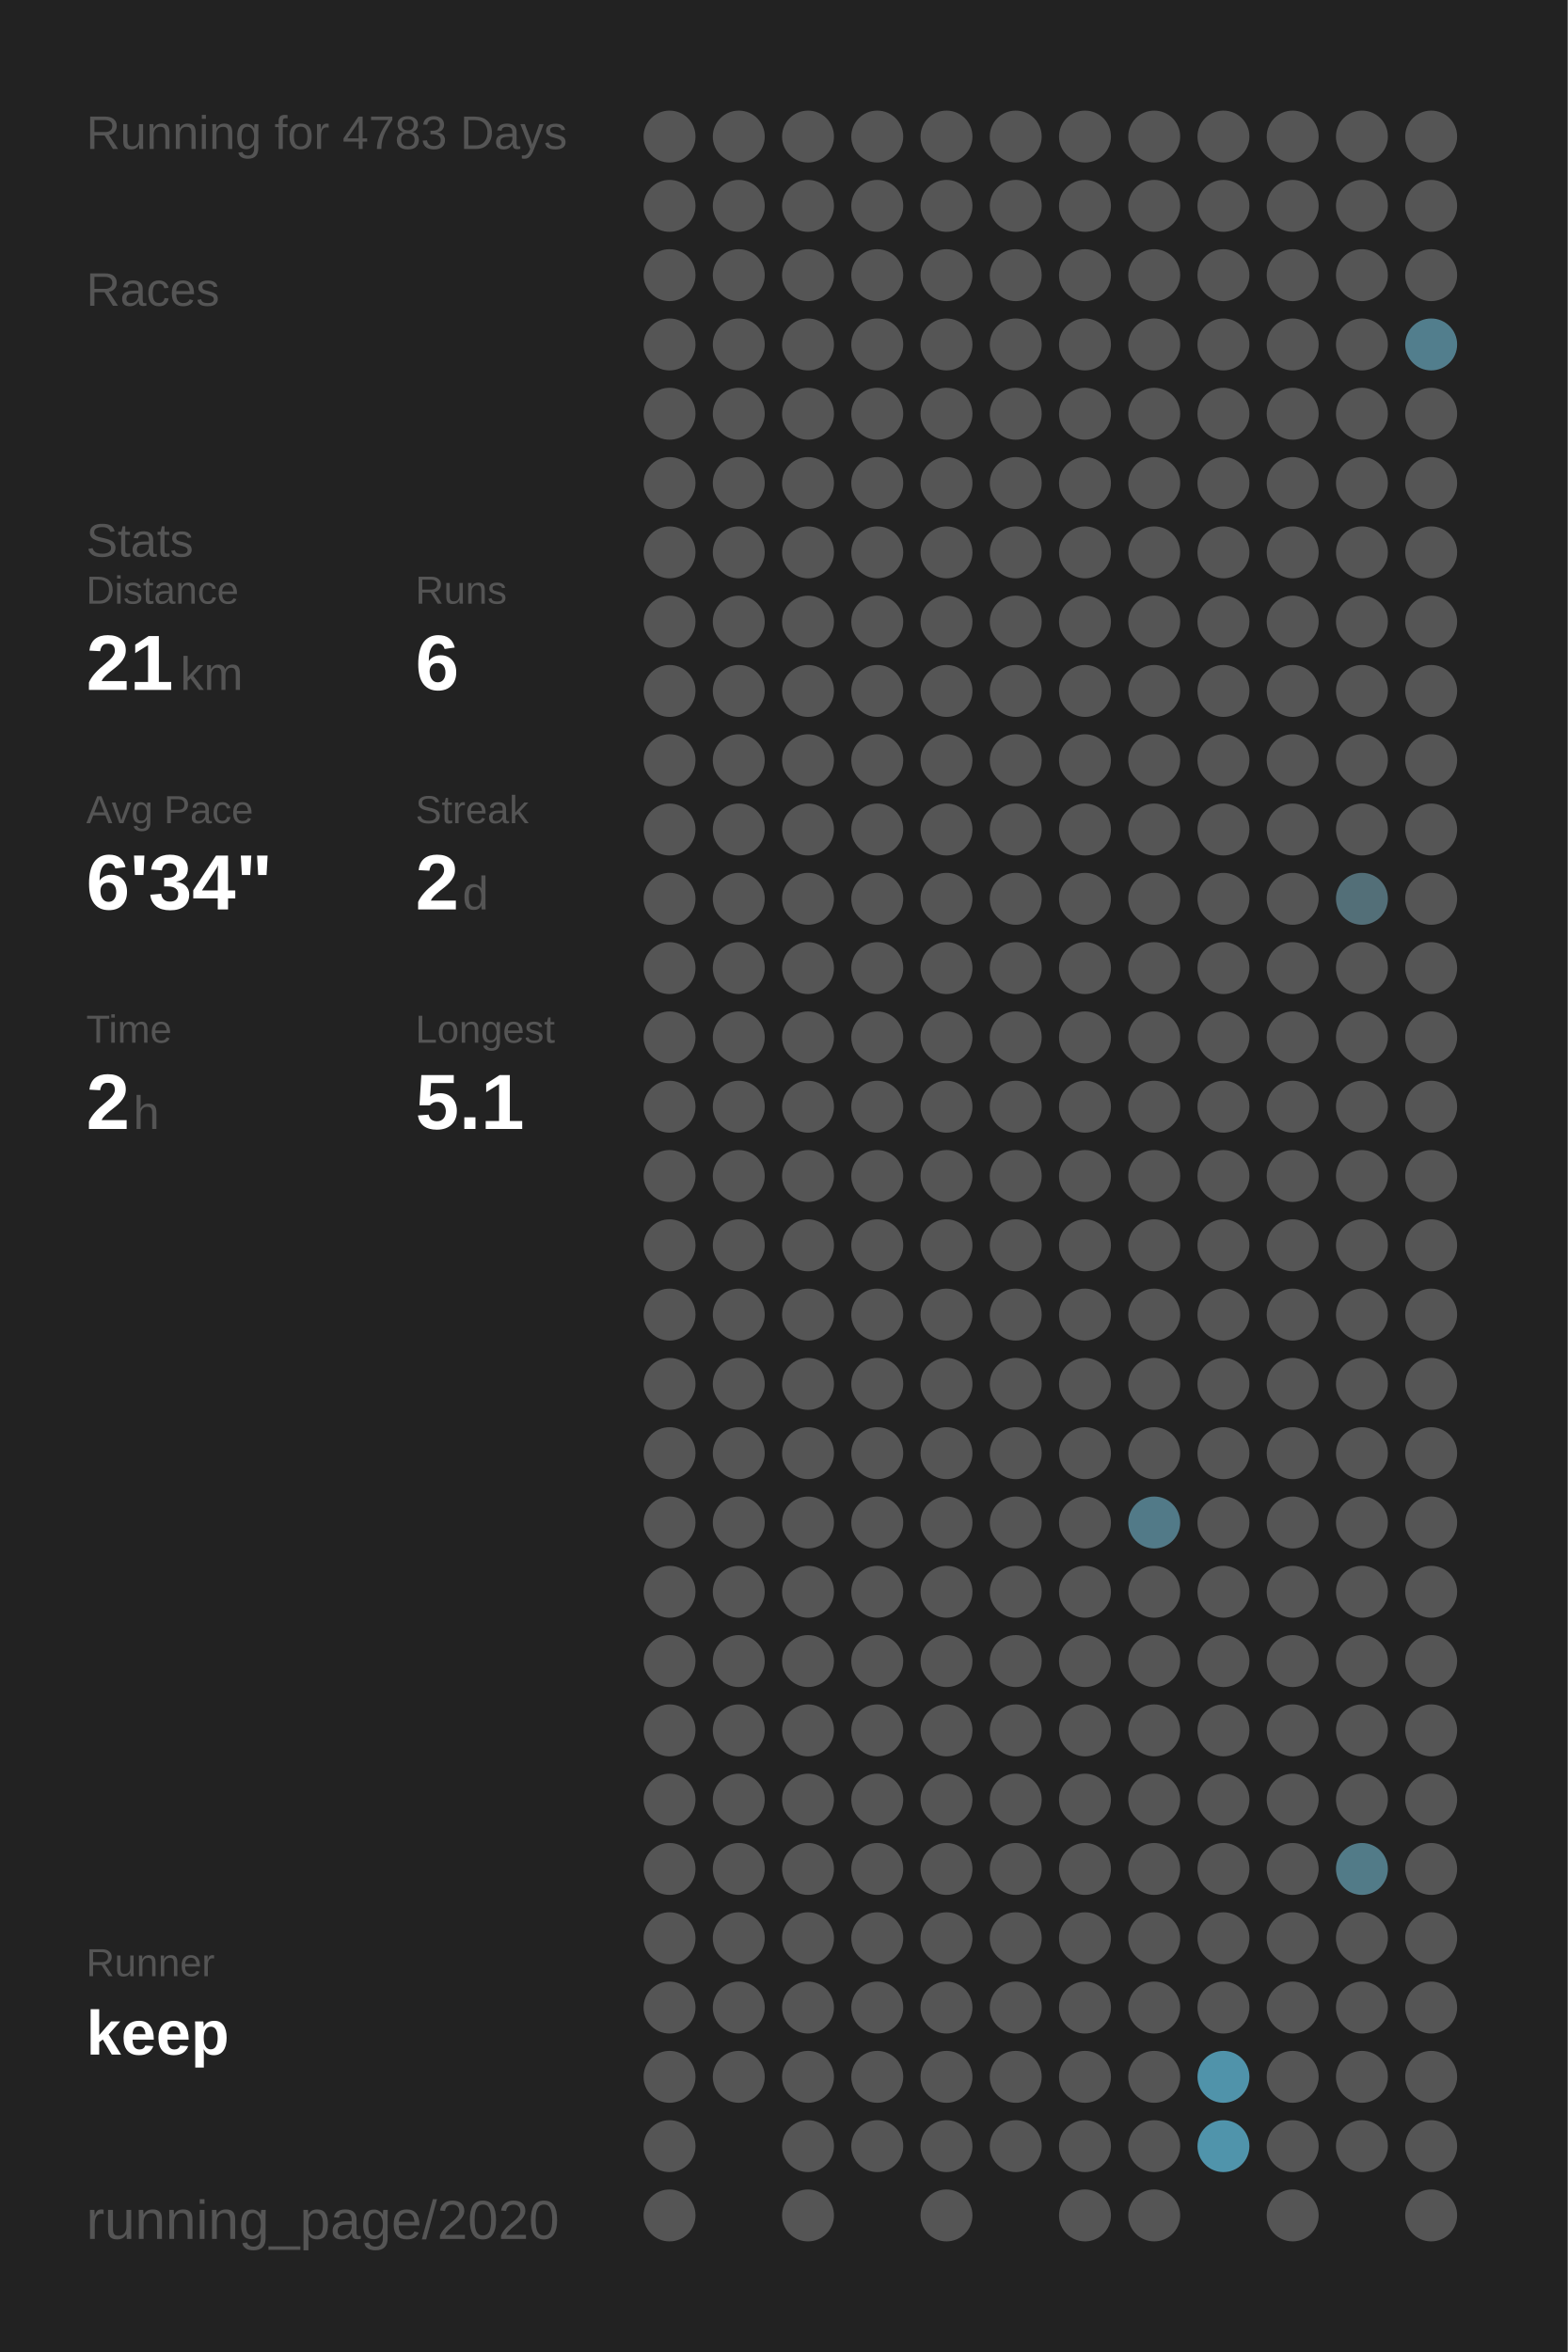
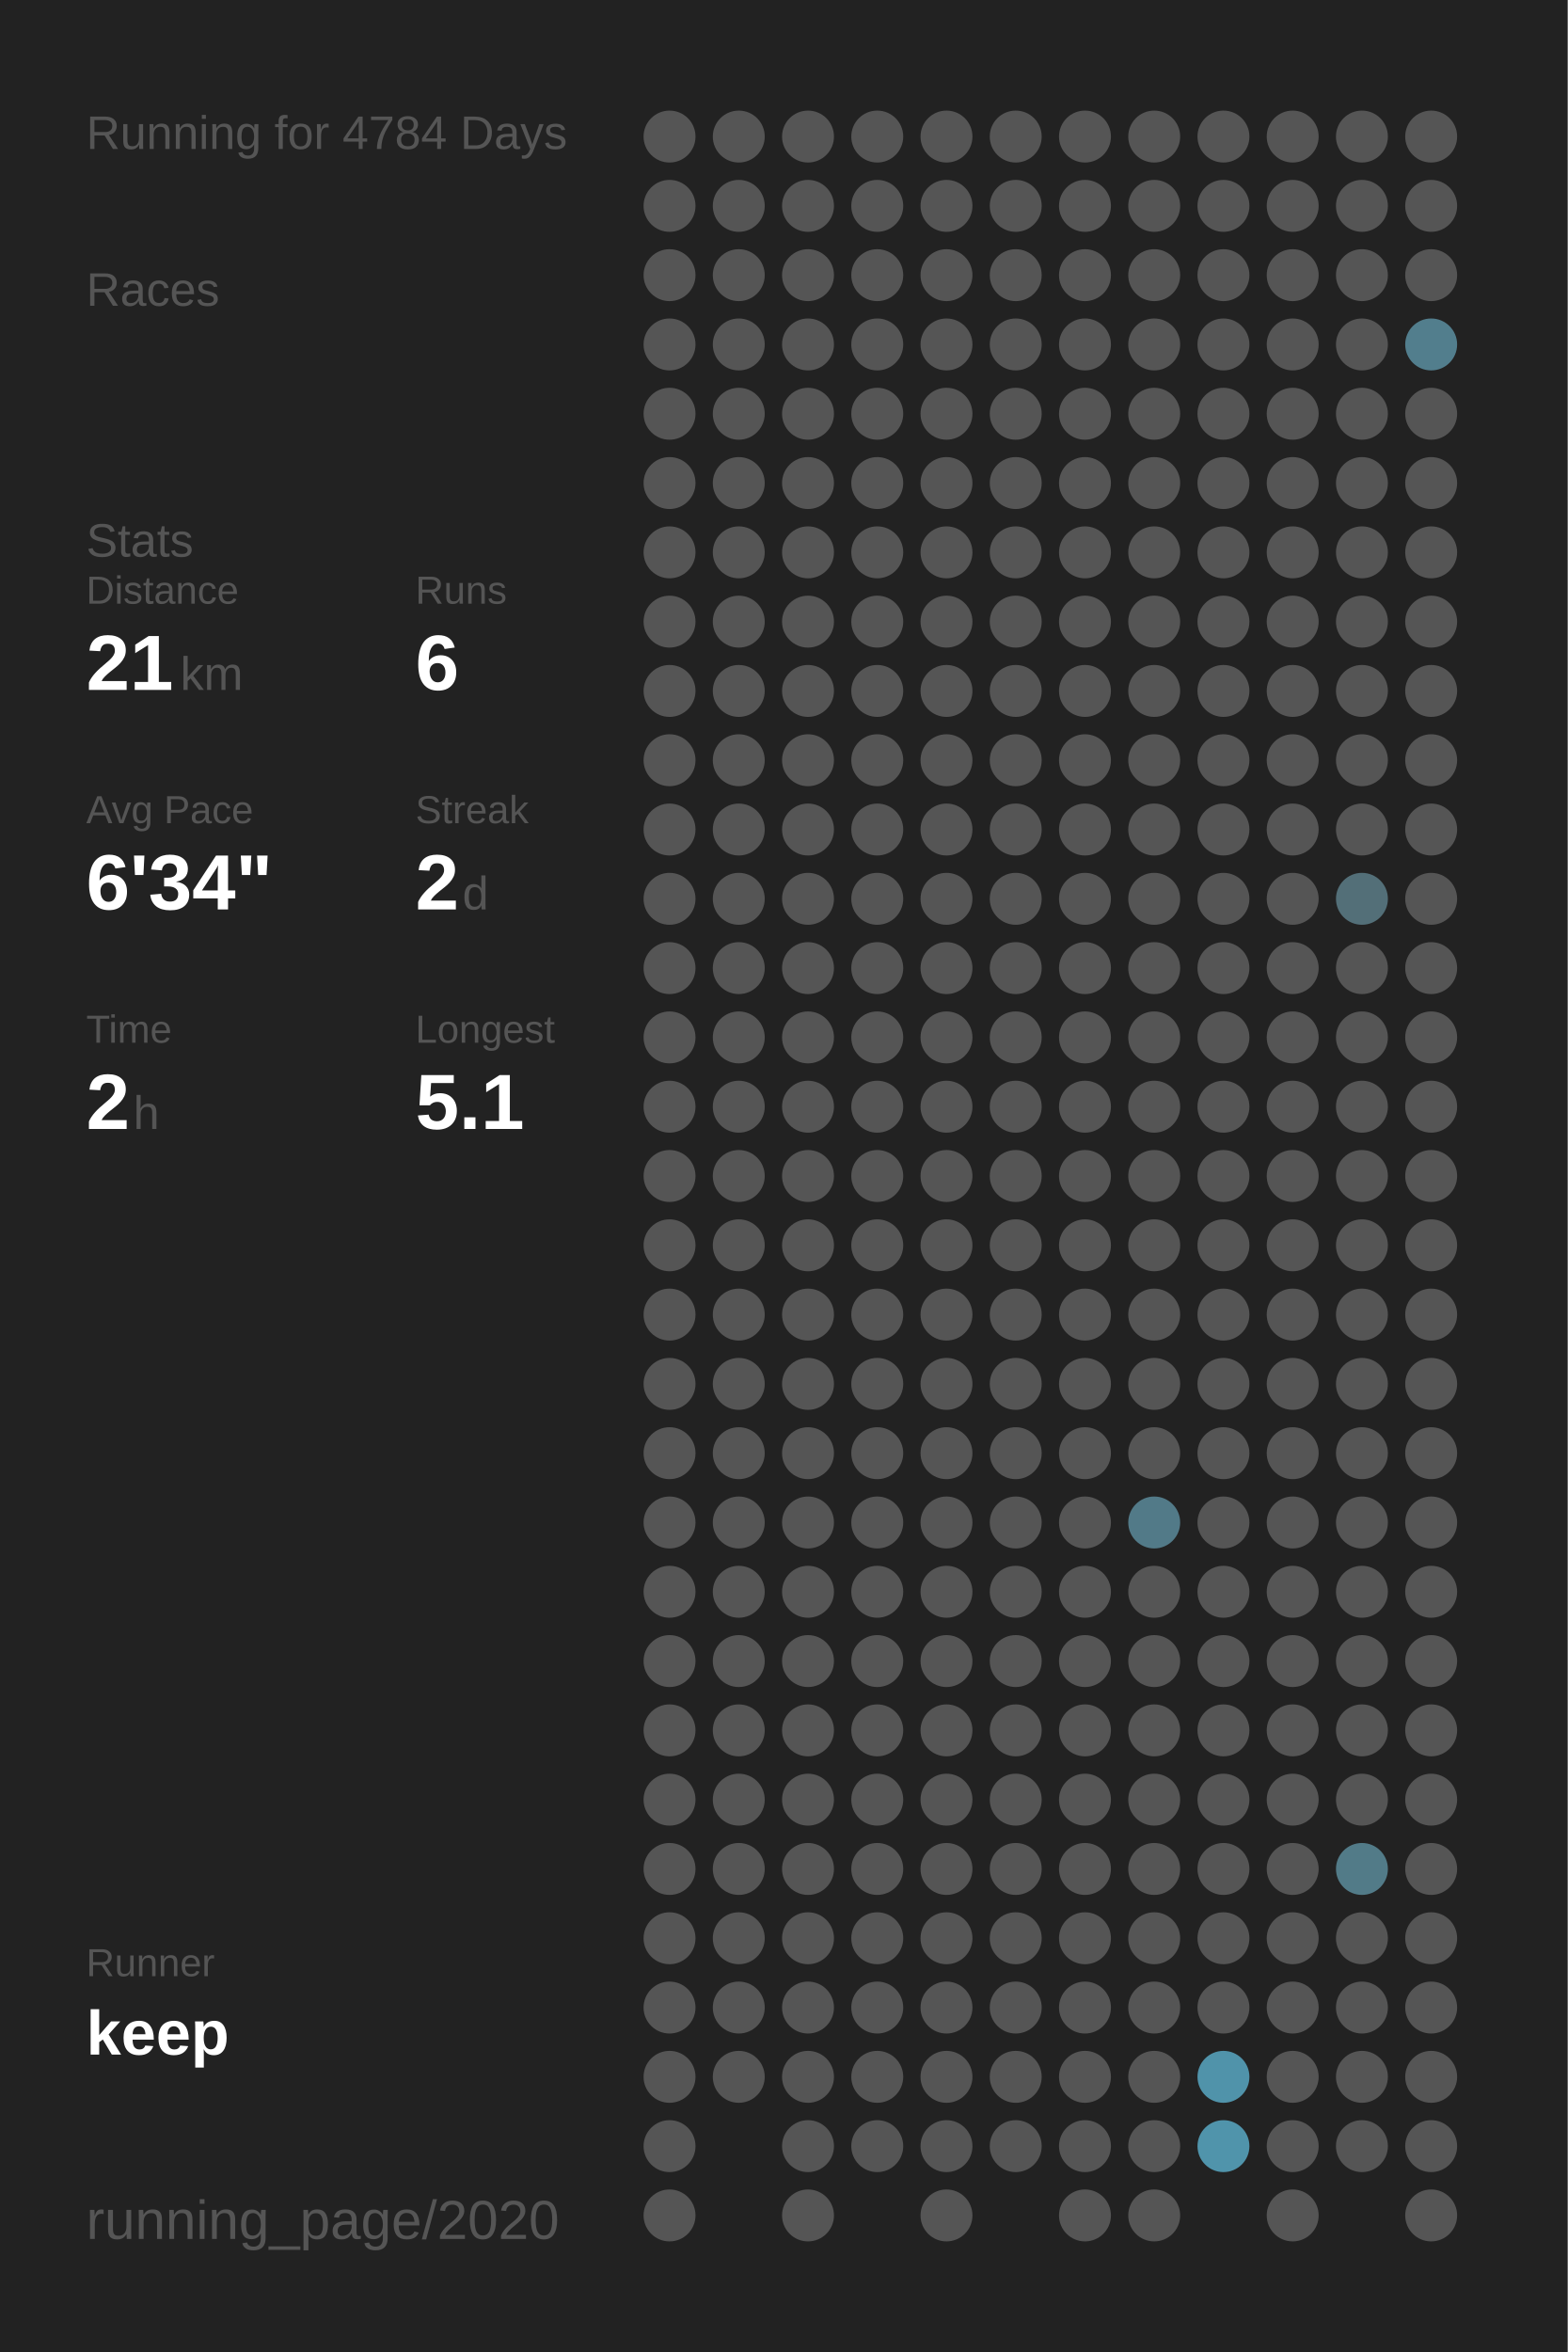
<svg xmlns="http://www.w3.org/2000/svg" baseProfile="full" height="300mm" version="1.1" viewBox="0,0,200,300" width="200mm">
  <defs />
  <rect fill="#222222" height="300" width="200" x="0" y="0" />
-   <text fill="#555555" style="font-size:6px; font-family:Arial;" x="11" y="19">Running for 4783 Days</text>
+   <text fill="#555555" style="font-size:6px; font-family:Arial;" x="11" y="19">Running for 4784 Days</text>
  <text fill="#555555" style="font-size:6px; font-family:Arial;" x="11" y="39">Races</text>
  <text fill="#555555" style="font-size:6px; font-family:Arial;" x="11" y="71">Stats</text>
  <text fill="#555555" style="font-size:5px; font-family:Arial;" x="11" y="77">Distance</text>
  <text fill="#FFFFFF" style="font-size:10px; font-family:Arial; font-weight:bold;" x="11" y="88">21</text>
  <text fill="#555555" style="font-size:6px; font-family:Arial;" x="23" y="88">km</text>
  <text fill="#555555" style="font-size:5px; font-family:Arial;" x="53" y="77">Runs</text>
  <text fill="#FFFFFF" style="font-size:10px; font-family:Arial; font-weight:bold;" x="53" y="88">6</text>
  <text fill="#555555" style="font-size:5px; font-family:Arial;" x="11" y="105">Avg Pace</text>
  <text fill="#FFFFFF" style="font-size:10px; font-family:Arial; font-weight:bold;" x="11" y="116">6'34"</text>
  <text fill="#555555" style="font-size:5px; font-family:Arial;" x="53" y="105">Streak</text>
  <text fill="#FFFFFF" style="font-size:10px; font-family:Arial; font-weight:bold;" x="53" y="116">2</text>
  <text fill="#555555" style="font-size:6px; font-family:Arial;" x="59" y="116">d</text>
  <text fill="#555555" style="font-size:5px; font-family:Arial;" x="11" y="133">Time</text>
  <text fill="#FFFFFF" style="font-size:10px; font-family:Arial; font-weight:bold;" x="11" y="144">2</text>
  <text fill="#555555" style="font-size:6px; font-family:Arial;" x="17" y="144">h</text>
  <text fill="#555555" style="font-size:5px; font-family:Arial;" x="53" y="133">Longest</text>
  <text fill="#FFFFFF" style="font-size:10px; font-family:Arial; font-weight:bold;" x="53" y="144">5.1</text>
  <text fill="#555555" style="font-size:5px; font-family:Arial;" x="11" y="252.065">Runner</text>
  <text fill="#FFFFFF" style="font-size:8px; font-family:Arial; font-weight:bold;" x="11" y="262.065">keep</text>
  <text fill="#555555" style="font-size:7px; font-family:Arial;" x="11" y="285.581">running_page/2020</text>
  <circle cx="85.417" cy="17.419" fill="#555555" r="3.312" />
  <circle cx="85.417" cy="26.258" fill="#555555" r="3.312" />
  <circle cx="85.417" cy="35.097" fill="#555555" r="3.312" />
  <circle cx="85.417" cy="43.935" fill="#555555" r="3.312" />
  <circle cx="85.417" cy="52.774" fill="#555555" r="3.312" />
  <circle cx="85.417" cy="61.613" fill="#555555" r="3.312" />
  <circle cx="85.417" cy="70.452" fill="#555555" r="3.312" />
  <circle cx="85.417" cy="79.29" fill="#555555" r="3.312" />
  <circle cx="85.417" cy="88.129" fill="#555555" r="3.312" />
  <circle cx="85.417" cy="96.968" fill="#555555" r="3.312" />
  <circle cx="85.417" cy="105.806" fill="#555555" r="3.312" />
  <circle cx="85.417" cy="114.645" fill="#555555" r="3.312" />
  <circle cx="85.417" cy="123.484" fill="#555555" r="3.312" />
  <circle cx="85.417" cy="132.323" fill="#555555" r="3.312" />
  <circle cx="85.417" cy="141.161" fill="#555555" r="3.312" />
  <circle cx="85.417" cy="150" fill="#555555" r="3.312" />
  <circle cx="85.417" cy="158.839" fill="#555555" r="3.312" />
  <circle cx="85.417" cy="167.677" fill="#555555" r="3.312" />
  <circle cx="85.417" cy="176.516" fill="#555555" r="3.312" />
  <circle cx="85.417" cy="185.355" fill="#555555" r="3.312" />
  <circle cx="85.417" cy="194.194" fill="#555555" r="3.312" />
  <circle cx="85.417" cy="203.032" fill="#555555" r="3.312" />
  <circle cx="85.417" cy="211.871" fill="#555555" r="3.312" />
  <circle cx="85.417" cy="220.71" fill="#555555" r="3.312" />
  <circle cx="85.417" cy="229.548" fill="#555555" r="3.312" />
  <circle cx="85.417" cy="238.387" fill="#555555" r="3.312" />
  <circle cx="85.417" cy="247.226" fill="#555555" r="3.312" />
  <circle cx="85.417" cy="256.065" fill="#555555" r="3.312" />
  <circle cx="85.417" cy="264.903" fill="#555555" r="3.312" />
  <circle cx="85.417" cy="273.742" fill="#555555" r="3.312" />
  <circle cx="85.417" cy="282.581" fill="#555555" r="3.312" />
  <circle cx="94.25" cy="17.419" fill="#555555" r="3.312" />
  <circle cx="94.25" cy="26.258" fill="#555555" r="3.312" />
  <circle cx="94.25" cy="35.097" fill="#555555" r="3.312" />
  <circle cx="94.25" cy="43.935" fill="#555555" r="3.312" />
  <circle cx="94.25" cy="52.774" fill="#555555" r="3.312" />
  <circle cx="94.25" cy="61.613" fill="#555555" r="3.312" />
  <circle cx="94.25" cy="70.452" fill="#555555" r="3.312" />
  <circle cx="94.25" cy="79.29" fill="#555555" r="3.312" />
  <circle cx="94.25" cy="88.129" fill="#555555" r="3.312" />
  <circle cx="94.25" cy="96.968" fill="#555555" r="3.312" />
  <circle cx="94.25" cy="105.806" fill="#555555" r="3.312" />
  <circle cx="94.25" cy="114.645" fill="#555555" r="3.312" />
  <circle cx="94.25" cy="123.484" fill="#555555" r="3.312" />
  <circle cx="94.25" cy="132.323" fill="#555555" r="3.312" />
  <circle cx="94.25" cy="141.161" fill="#555555" r="3.312" />
  <circle cx="94.25" cy="150" fill="#555555" r="3.312" />
  <circle cx="94.25" cy="158.839" fill="#555555" r="3.312" />
  <circle cx="94.25" cy="167.677" fill="#555555" r="3.312" />
  <circle cx="94.25" cy="176.516" fill="#555555" r="3.312" />
  <circle cx="94.25" cy="185.355" fill="#555555" r="3.312" />
  <circle cx="94.25" cy="194.194" fill="#555555" r="3.312" />
  <circle cx="94.25" cy="203.032" fill="#555555" r="3.312" />
  <circle cx="94.25" cy="211.871" fill="#555555" r="3.312" />
  <circle cx="94.25" cy="220.71" fill="#555555" r="3.312" />
  <circle cx="94.25" cy="229.548" fill="#555555" r="3.312" />
  <circle cx="94.25" cy="238.387" fill="#555555" r="3.312" />
  <circle cx="94.25" cy="247.226" fill="#555555" r="3.312" />
  <circle cx="94.25" cy="256.065" fill="#555555" r="3.312" />
  <circle cx="94.25" cy="264.903" fill="#555555" r="3.312" />
  <circle cx="103.083" cy="17.419" fill="#555555" r="3.312" />
  <circle cx="103.083" cy="26.258" fill="#555555" r="3.312" />
  <circle cx="103.083" cy="35.097" fill="#555555" r="3.312" />
  <circle cx="103.083" cy="43.935" fill="#555555" r="3.312" />
  <circle cx="103.083" cy="52.774" fill="#555555" r="3.312" />
  <circle cx="103.083" cy="61.613" fill="#555555" r="3.312" />
  <circle cx="103.083" cy="70.452" fill="#555555" r="3.312" />
  <circle cx="103.083" cy="79.29" fill="#555555" r="3.312" />
  <circle cx="103.083" cy="88.129" fill="#555555" r="3.312" />
  <circle cx="103.083" cy="96.968" fill="#555555" r="3.312" />
  <circle cx="103.083" cy="105.806" fill="#555555" r="3.312" />
  <circle cx="103.083" cy="114.645" fill="#555555" r="3.312" />
  <circle cx="103.083" cy="123.484" fill="#555555" r="3.312" />
  <circle cx="103.083" cy="132.323" fill="#555555" r="3.312" />
  <circle cx="103.083" cy="141.161" fill="#555555" r="3.312" />
  <circle cx="103.083" cy="150" fill="#555555" r="3.312" />
  <circle cx="103.083" cy="158.839" fill="#555555" r="3.312" />
  <circle cx="103.083" cy="167.677" fill="#555555" r="3.312" />
  <circle cx="103.083" cy="176.516" fill="#555555" r="3.312" />
  <circle cx="103.083" cy="185.355" fill="#555555" r="3.312" />
  <circle cx="103.083" cy="194.194" fill="#555555" r="3.312" />
  <circle cx="103.083" cy="203.032" fill="#555555" r="3.312" />
  <circle cx="103.083" cy="211.871" fill="#555555" r="3.312" />
  <circle cx="103.083" cy="220.71" fill="#555555" r="3.312" />
  <circle cx="103.083" cy="229.548" fill="#555555" r="3.312" />
  <circle cx="103.083" cy="238.387" fill="#555555" r="3.312" />
  <circle cx="103.083" cy="247.226" fill="#555555" r="3.312" />
  <circle cx="103.083" cy="256.065" fill="#555555" r="3.312" />
  <circle cx="103.083" cy="264.903" fill="#555555" r="3.312" />
  <circle cx="103.083" cy="273.742" fill="#555555" r="3.312" />
  <circle cx="103.083" cy="282.581" fill="#555555" r="3.312" />
  <circle cx="111.917" cy="17.419" fill="#555555" r="3.312" />
  <circle cx="111.917" cy="26.258" fill="#555555" r="3.312" />
  <circle cx="111.917" cy="35.097" fill="#555555" r="3.312" />
  <circle cx="111.917" cy="43.935" fill="#555555" r="3.312" />
  <circle cx="111.917" cy="52.774" fill="#555555" r="3.312" />
  <circle cx="111.917" cy="61.613" fill="#555555" r="3.312" />
  <circle cx="111.917" cy="70.452" fill="#555555" r="3.312" />
  <circle cx="111.917" cy="79.29" fill="#555555" r="3.312" />
  <circle cx="111.917" cy="88.129" fill="#555555" r="3.312" />
  <circle cx="111.917" cy="96.968" fill="#555555" r="3.312" />
  <circle cx="111.917" cy="105.806" fill="#555555" r="3.312" />
  <circle cx="111.917" cy="114.645" fill="#555555" r="3.312" />
  <circle cx="111.917" cy="123.484" fill="#555555" r="3.312" />
  <circle cx="111.917" cy="132.323" fill="#555555" r="3.312" />
  <circle cx="111.917" cy="141.161" fill="#555555" r="3.312" />
  <circle cx="111.917" cy="150" fill="#555555" r="3.312" />
  <circle cx="111.917" cy="158.839" fill="#555555" r="3.312" />
  <circle cx="111.917" cy="167.677" fill="#555555" r="3.312" />
  <circle cx="111.917" cy="176.516" fill="#555555" r="3.312" />
  <circle cx="111.917" cy="185.355" fill="#555555" r="3.312" />
  <circle cx="111.917" cy="194.194" fill="#555555" r="3.312" />
  <circle cx="111.917" cy="203.032" fill="#555555" r="3.312" />
  <circle cx="111.917" cy="211.871" fill="#555555" r="3.312" />
  <circle cx="111.917" cy="220.71" fill="#555555" r="3.312" />
  <circle cx="111.917" cy="229.548" fill="#555555" r="3.312" />
  <circle cx="111.917" cy="238.387" fill="#555555" r="3.312" />
  <circle cx="111.917" cy="247.226" fill="#555555" r="3.312" />
  <circle cx="111.917" cy="256.065" fill="#555555" r="3.312" />
  <circle cx="111.917" cy="264.903" fill="#555555" r="3.312" />
  <circle cx="111.917" cy="273.742" fill="#555555" r="3.312" />
  <circle cx="120.75" cy="17.419" fill="#555555" r="3.312" />
  <circle cx="120.75" cy="26.258" fill="#555555" r="3.312" />
  <circle cx="120.75" cy="35.097" fill="#555555" r="3.312" />
  <circle cx="120.75" cy="43.935" fill="#555555" r="3.312" />
  <circle cx="120.75" cy="52.774" fill="#555555" r="3.312" />
  <circle cx="120.75" cy="61.613" fill="#555555" r="3.312" />
  <circle cx="120.75" cy="70.452" fill="#555555" r="3.312" />
  <circle cx="120.75" cy="79.29" fill="#555555" r="3.312" />
  <circle cx="120.75" cy="88.129" fill="#555555" r="3.312" />
  <circle cx="120.75" cy="96.968" fill="#555555" r="3.312" />
  <circle cx="120.75" cy="105.806" fill="#555555" r="3.312" />
  <circle cx="120.75" cy="114.645" fill="#555555" r="3.312" />
  <circle cx="120.75" cy="123.484" fill="#555555" r="3.312" />
  <circle cx="120.75" cy="132.323" fill="#555555" r="3.312" />
  <circle cx="120.75" cy="141.161" fill="#555555" r="3.312" />
  <circle cx="120.75" cy="150" fill="#555555" r="3.312" />
  <circle cx="120.75" cy="158.839" fill="#555555" r="3.312" />
  <circle cx="120.75" cy="167.677" fill="#555555" r="3.312" />
  <circle cx="120.75" cy="176.516" fill="#555555" r="3.312" />
  <circle cx="120.75" cy="185.355" fill="#555555" r="3.312" />
  <circle cx="120.75" cy="194.194" fill="#555555" r="3.312" />
  <circle cx="120.75" cy="203.032" fill="#555555" r="3.312" />
  <circle cx="120.75" cy="211.871" fill="#555555" r="3.312" />
  <circle cx="120.75" cy="220.71" fill="#555555" r="3.312" />
  <circle cx="120.75" cy="229.548" fill="#555555" r="3.312" />
  <circle cx="120.75" cy="238.387" fill="#555555" r="3.312" />
  <circle cx="120.75" cy="247.226" fill="#555555" r="3.312" />
  <circle cx="120.75" cy="256.065" fill="#555555" r="3.312" />
  <circle cx="120.75" cy="264.903" fill="#555555" r="3.312" />
  <circle cx="120.75" cy="273.742" fill="#555555" r="3.312" />
  <circle cx="120.75" cy="282.581" fill="#555555" r="3.312" />
  <circle cx="129.583" cy="17.419" fill="#555555" r="3.312" />
  <circle cx="129.583" cy="26.258" fill="#555555" r="3.312" />
  <circle cx="129.583" cy="35.097" fill="#555555" r="3.312" />
  <circle cx="129.583" cy="43.935" fill="#555555" r="3.312" />
  <circle cx="129.583" cy="52.774" fill="#555555" r="3.312" />
  <circle cx="129.583" cy="61.613" fill="#555555" r="3.312" />
  <circle cx="129.583" cy="70.452" fill="#555555" r="3.312" />
  <circle cx="129.583" cy="79.29" fill="#555555" r="3.312" />
  <circle cx="129.583" cy="88.129" fill="#555555" r="3.312" />
  <circle cx="129.583" cy="96.968" fill="#555555" r="3.312" />
  <circle cx="129.583" cy="105.806" fill="#555555" r="3.312" />
  <circle cx="129.583" cy="114.645" fill="#555555" r="3.312" />
  <circle cx="129.583" cy="123.484" fill="#555555" r="3.312" />
  <circle cx="129.583" cy="132.323" fill="#555555" r="3.312" />
  <circle cx="129.583" cy="141.161" fill="#555555" r="3.312" />
  <circle cx="129.583" cy="150" fill="#555555" r="3.312" />
  <circle cx="129.583" cy="158.839" fill="#555555" r="3.312" />
  <circle cx="129.583" cy="167.677" fill="#555555" r="3.312" />
  <circle cx="129.583" cy="176.516" fill="#555555" r="3.312" />
  <circle cx="129.583" cy="185.355" fill="#555555" r="3.312" />
  <circle cx="129.583" cy="194.194" fill="#555555" r="3.312" />
  <circle cx="129.583" cy="203.032" fill="#555555" r="3.312" />
  <circle cx="129.583" cy="211.871" fill="#555555" r="3.312" />
  <circle cx="129.583" cy="220.71" fill="#555555" r="3.312" />
  <circle cx="129.583" cy="229.548" fill="#555555" r="3.312" />
  <circle cx="129.583" cy="238.387" fill="#555555" r="3.312" />
  <circle cx="129.583" cy="247.226" fill="#555555" r="3.312" />
  <circle cx="129.583" cy="256.065" fill="#555555" r="3.312" />
  <circle cx="129.583" cy="264.903" fill="#555555" r="3.312" />
  <circle cx="129.583" cy="273.742" fill="#555555" r="3.312" />
  <circle cx="138.417" cy="17.419" fill="#555555" r="3.312" />
  <circle cx="138.417" cy="26.258" fill="#555555" r="3.312" />
  <circle cx="138.417" cy="35.097" fill="#555555" r="3.312" />
  <circle cx="138.417" cy="43.935" fill="#555555" r="3.312" />
  <circle cx="138.417" cy="52.774" fill="#555555" r="3.312" />
  <circle cx="138.417" cy="61.613" fill="#555555" r="3.312" />
  <circle cx="138.417" cy="70.452" fill="#555555" r="3.312" />
  <circle cx="138.417" cy="79.29" fill="#555555" r="3.312" />
  <circle cx="138.417" cy="88.129" fill="#555555" r="3.312" />
  <circle cx="138.417" cy="96.968" fill="#555555" r="3.312" />
  <circle cx="138.417" cy="105.806" fill="#555555" r="3.312" />
  <circle cx="138.417" cy="114.645" fill="#555555" r="3.312" />
  <circle cx="138.417" cy="123.484" fill="#555555" r="3.312" />
  <circle cx="138.417" cy="132.323" fill="#555555" r="3.312" />
  <circle cx="138.417" cy="141.161" fill="#555555" r="3.312" />
  <circle cx="138.417" cy="150" fill="#555555" r="3.312" />
  <circle cx="138.417" cy="158.839" fill="#555555" r="3.312" />
  <circle cx="138.417" cy="167.677" fill="#555555" r="3.312" />
  <circle cx="138.417" cy="176.516" fill="#555555" r="3.312" />
  <circle cx="138.417" cy="185.355" fill="#555555" r="3.312" />
  <circle cx="138.417" cy="194.194" fill="#555555" r="3.312" />
  <circle cx="138.417" cy="203.032" fill="#555555" r="3.312" />
  <circle cx="138.417" cy="211.871" fill="#555555" r="3.312" />
  <circle cx="138.417" cy="220.71" fill="#555555" r="3.312" />
  <circle cx="138.417" cy="229.548" fill="#555555" r="3.312" />
  <circle cx="138.417" cy="238.387" fill="#555555" r="3.312" />
  <circle cx="138.417" cy="247.226" fill="#555555" r="3.312" />
  <circle cx="138.417" cy="256.065" fill="#555555" r="3.312" />
  <circle cx="138.417" cy="264.903" fill="#555555" r="3.312" />
  <circle cx="138.417" cy="273.742" fill="#555555" r="3.312" />
  <circle cx="138.417" cy="282.581" fill="#555555" r="3.312" />
  <circle cx="147.25" cy="17.419" fill="#555555" r="3.312" />
  <circle cx="147.25" cy="26.258" fill="#555555" r="3.312" />
  <circle cx="147.25" cy="35.097" fill="#555555" r="3.312" />
  <circle cx="147.25" cy="43.935" fill="#555555" r="3.312" />
  <circle cx="147.25" cy="52.774" fill="#555555" r="3.312" />
  <circle cx="147.25" cy="61.613" fill="#555555" r="3.312" />
  <circle cx="147.25" cy="70.452" fill="#555555" r="3.312" />
  <circle cx="147.25" cy="79.29" fill="#555555" r="3.312" />
  <circle cx="147.25" cy="88.129" fill="#555555" r="3.312" />
  <circle cx="147.25" cy="96.968" fill="#555555" r="3.312" />
  <circle cx="147.25" cy="105.806" fill="#555555" r="3.312" />
  <circle cx="147.25" cy="114.645" fill="#555555" r="3.312" />
  <circle cx="147.25" cy="123.484" fill="#555555" r="3.312" />
  <circle cx="147.25" cy="132.323" fill="#555555" r="3.312" />
  <circle cx="147.25" cy="141.161" fill="#555555" r="3.312" />
  <circle cx="147.25" cy="150" fill="#555555" r="3.312" />
  <circle cx="147.25" cy="158.839" fill="#555555" r="3.312" />
  <circle cx="147.25" cy="167.677" fill="#555555" r="3.312" />
  <circle cx="147.25" cy="176.516" fill="#555555" r="3.312" />
  <circle cx="147.25" cy="185.355" fill="#555555" r="3.312" />
  <circle cx="147.25" cy="194.194" fill="#527a88" r="3.312" />
  <circle cx="147.25" cy="203.032" fill="#555555" r="3.312" />
  <circle cx="147.25" cy="211.871" fill="#555555" r="3.312" />
  <circle cx="147.25" cy="220.71" fill="#555555" r="3.312" />
  <circle cx="147.25" cy="229.548" fill="#555555" r="3.312" />
  <circle cx="147.25" cy="238.387" fill="#555555" r="3.312" />
  <circle cx="147.25" cy="247.226" fill="#555555" r="3.312" />
  <circle cx="147.25" cy="256.065" fill="#555555" r="3.312" />
  <circle cx="147.25" cy="264.903" fill="#555555" r="3.312" />
  <circle cx="147.25" cy="273.742" fill="#555555" r="3.312" />
  <circle cx="147.25" cy="282.581" fill="#555555" r="3.312" />
  <circle cx="156.083" cy="17.419" fill="#555555" r="3.312" />
  <circle cx="156.083" cy="26.258" fill="#555555" r="3.312" />
  <circle cx="156.083" cy="35.097" fill="#555555" r="3.312" />
  <circle cx="156.083" cy="43.935" fill="#555555" r="3.312" />
  <circle cx="156.083" cy="52.774" fill="#555555" r="3.312" />
  <circle cx="156.083" cy="61.613" fill="#555555" r="3.312" />
  <circle cx="156.083" cy="70.452" fill="#555555" r="3.312" />
  <circle cx="156.083" cy="79.29" fill="#555555" r="3.312" />
  <circle cx="156.083" cy="88.129" fill="#555555" r="3.312" />
  <circle cx="156.083" cy="96.968" fill="#555555" r="3.312" />
  <circle cx="156.083" cy="105.806" fill="#555555" r="3.312" />
  <circle cx="156.083" cy="114.645" fill="#555555" r="3.312" />
  <circle cx="156.083" cy="123.484" fill="#555555" r="3.312" />
  <circle cx="156.083" cy="132.323" fill="#555555" r="3.312" />
  <circle cx="156.083" cy="141.161" fill="#555555" r="3.312" />
  <circle cx="156.083" cy="150" fill="#555555" r="3.312" />
  <circle cx="156.083" cy="158.839" fill="#555555" r="3.312" />
  <circle cx="156.083" cy="167.677" fill="#555555" r="3.312" />
  <circle cx="156.083" cy="176.516" fill="#555555" r="3.312" />
  <circle cx="156.083" cy="185.355" fill="#555555" r="3.312" />
  <circle cx="156.083" cy="194.194" fill="#555555" r="3.312" />
  <circle cx="156.083" cy="203.032" fill="#555555" r="3.312" />
  <circle cx="156.083" cy="211.871" fill="#555555" r="3.312" />
  <circle cx="156.083" cy="220.71" fill="#555555" r="3.312" />
  <circle cx="156.083" cy="229.548" fill="#555555" r="3.312" />
  <circle cx="156.083" cy="238.387" fill="#555555" r="3.312" />
  <circle cx="156.083" cy="247.226" fill="#555555" r="3.312" />
  <circle cx="156.083" cy="256.065" fill="#555555" r="3.312" />
  <circle cx="156.083" cy="264.903" fill="#5093aa" r="3.312" />
  <circle cx="156.083" cy="273.742" fill="#5094ab" r="3.312" />
  <circle cx="164.917" cy="17.419" fill="#555555" r="3.312" />
  <circle cx="164.917" cy="26.258" fill="#555555" r="3.312" />
  <circle cx="164.917" cy="35.097" fill="#555555" r="3.312" />
  <circle cx="164.917" cy="43.935" fill="#555555" r="3.312" />
  <circle cx="164.917" cy="52.774" fill="#555555" r="3.312" />
  <circle cx="164.917" cy="61.613" fill="#555555" r="3.312" />
  <circle cx="164.917" cy="70.452" fill="#555555" r="3.312" />
  <circle cx="164.917" cy="79.29" fill="#555555" r="3.312" />
  <circle cx="164.917" cy="88.129" fill="#555555" r="3.312" />
  <circle cx="164.917" cy="96.968" fill="#555555" r="3.312" />
  <circle cx="164.917" cy="105.806" fill="#555555" r="3.312" />
  <circle cx="164.917" cy="114.645" fill="#555555" r="3.312" />
  <circle cx="164.917" cy="123.484" fill="#555555" r="3.312" />
  <circle cx="164.917" cy="132.323" fill="#555555" r="3.312" />
  <circle cx="164.917" cy="141.161" fill="#555555" r="3.312" />
  <circle cx="164.917" cy="150" fill="#555555" r="3.312" />
  <circle cx="164.917" cy="158.839" fill="#555555" r="3.312" />
  <circle cx="164.917" cy="167.677" fill="#555555" r="3.312" />
  <circle cx="164.917" cy="176.516" fill="#555555" r="3.312" />
  <circle cx="164.917" cy="185.355" fill="#555555" r="3.312" />
  <circle cx="164.917" cy="194.194" fill="#555555" r="3.312" />
  <circle cx="164.917" cy="203.032" fill="#555555" r="3.312" />
  <circle cx="164.917" cy="211.871" fill="#555555" r="3.312" />
  <circle cx="164.917" cy="220.71" fill="#555555" r="3.312" />
  <circle cx="164.917" cy="229.548" fill="#555555" r="3.312" />
  <circle cx="164.917" cy="238.387" fill="#555555" r="3.312" />
  <circle cx="164.917" cy="247.226" fill="#555555" r="3.312" />
  <circle cx="164.917" cy="256.065" fill="#555555" r="3.312" />
  <circle cx="164.917" cy="264.903" fill="#555555" r="3.312" />
  <circle cx="164.917" cy="273.742" fill="#555555" r="3.312" />
  <circle cx="164.917" cy="282.581" fill="#555555" r="3.312" />
  <circle cx="173.75" cy="17.419" fill="#555555" r="3.312" />
  <circle cx="173.75" cy="26.258" fill="#555555" r="3.312" />
  <circle cx="173.75" cy="35.097" fill="#555555" r="3.312" />
  <circle cx="173.75" cy="43.935" fill="#555555" r="3.312" />
  <circle cx="173.75" cy="52.774" fill="#555555" r="3.312" />
  <circle cx="173.75" cy="61.613" fill="#555555" r="3.312" />
  <circle cx="173.75" cy="70.452" fill="#555555" r="3.312" />
  <circle cx="173.75" cy="79.29" fill="#555555" r="3.312" />
  <circle cx="173.75" cy="88.129" fill="#555555" r="3.312" />
  <circle cx="173.75" cy="96.968" fill="#555555" r="3.312" />
  <circle cx="173.75" cy="105.806" fill="#555555" r="3.312" />
  <circle cx="173.75" cy="114.645" fill="#536f78" r="3.312" />
  <circle cx="173.75" cy="123.484" fill="#555555" r="3.312" />
  <circle cx="173.75" cy="132.323" fill="#555555" r="3.312" />
  <circle cx="173.75" cy="141.161" fill="#555555" r="3.312" />
  <circle cx="173.75" cy="150" fill="#555555" r="3.312" />
  <circle cx="173.75" cy="158.839" fill="#555555" r="3.312" />
  <circle cx="173.75" cy="167.677" fill="#555555" r="3.312" />
  <circle cx="173.75" cy="176.516" fill="#555555" r="3.312" />
  <circle cx="173.75" cy="185.355" fill="#555555" r="3.312" />
  <circle cx="173.75" cy="194.194" fill="#555555" r="3.312" />
  <circle cx="173.75" cy="203.032" fill="#555555" r="3.312" />
  <circle cx="173.75" cy="211.871" fill="#555555" r="3.312" />
  <circle cx="173.75" cy="220.71" fill="#555555" r="3.312" />
  <circle cx="173.75" cy="229.548" fill="#555555" r="3.312" />
  <circle cx="173.75" cy="238.387" fill="#527b88" r="3.312" />
  <circle cx="173.75" cy="247.226" fill="#555555" r="3.312" />
  <circle cx="173.75" cy="256.065" fill="#555555" r="3.312" />
  <circle cx="173.75" cy="264.903" fill="#555555" r="3.312" />
  <circle cx="173.75" cy="273.742" fill="#555555" r="3.312" />
  <circle cx="182.583" cy="17.419" fill="#555555" r="3.312" />
  <circle cx="182.583" cy="26.258" fill="#555555" r="3.312" />
  <circle cx="182.583" cy="35.097" fill="#555555" r="3.312" />
  <circle cx="182.583" cy="43.935" fill="#527e8d" r="3.312" />
  <circle cx="182.583" cy="52.774" fill="#555555" r="3.312" />
  <circle cx="182.583" cy="61.613" fill="#555555" r="3.312" />
  <circle cx="182.583" cy="70.452" fill="#555555" r="3.312" />
  <circle cx="182.583" cy="79.29" fill="#555555" r="3.312" />
  <circle cx="182.583" cy="88.129" fill="#555555" r="3.312" />
  <circle cx="182.583" cy="96.968" fill="#555555" r="3.312" />
  <circle cx="182.583" cy="105.806" fill="#555555" r="3.312" />
  <circle cx="182.583" cy="114.645" fill="#555555" r="3.312" />
  <circle cx="182.583" cy="123.484" fill="#555555" r="3.312" />
  <circle cx="182.583" cy="132.323" fill="#555555" r="3.312" />
  <circle cx="182.583" cy="141.161" fill="#555555" r="3.312" />
  <circle cx="182.583" cy="150" fill="#555555" r="3.312" />
  <circle cx="182.583" cy="158.839" fill="#555555" r="3.312" />
  <circle cx="182.583" cy="167.677" fill="#555555" r="3.312" />
  <circle cx="182.583" cy="176.516" fill="#555555" r="3.312" />
  <circle cx="182.583" cy="185.355" fill="#555555" r="3.312" />
  <circle cx="182.583" cy="194.194" fill="#555555" r="3.312" />
  <circle cx="182.583" cy="203.032" fill="#555555" r="3.312" />
  <circle cx="182.583" cy="211.871" fill="#555555" r="3.312" />
  <circle cx="182.583" cy="220.71" fill="#555555" r="3.312" />
  <circle cx="182.583" cy="229.548" fill="#555555" r="3.312" />
  <circle cx="182.583" cy="238.387" fill="#555555" r="3.312" />
  <circle cx="182.583" cy="247.226" fill="#555555" r="3.312" />
  <circle cx="182.583" cy="256.065" fill="#555555" r="3.312" />
  <circle cx="182.583" cy="264.903" fill="#555555" r="3.312" />
  <circle cx="182.583" cy="273.742" fill="#555555" r="3.312" />
  <circle cx="182.583" cy="282.581" fill="#555555" r="3.312" />
</svg>
